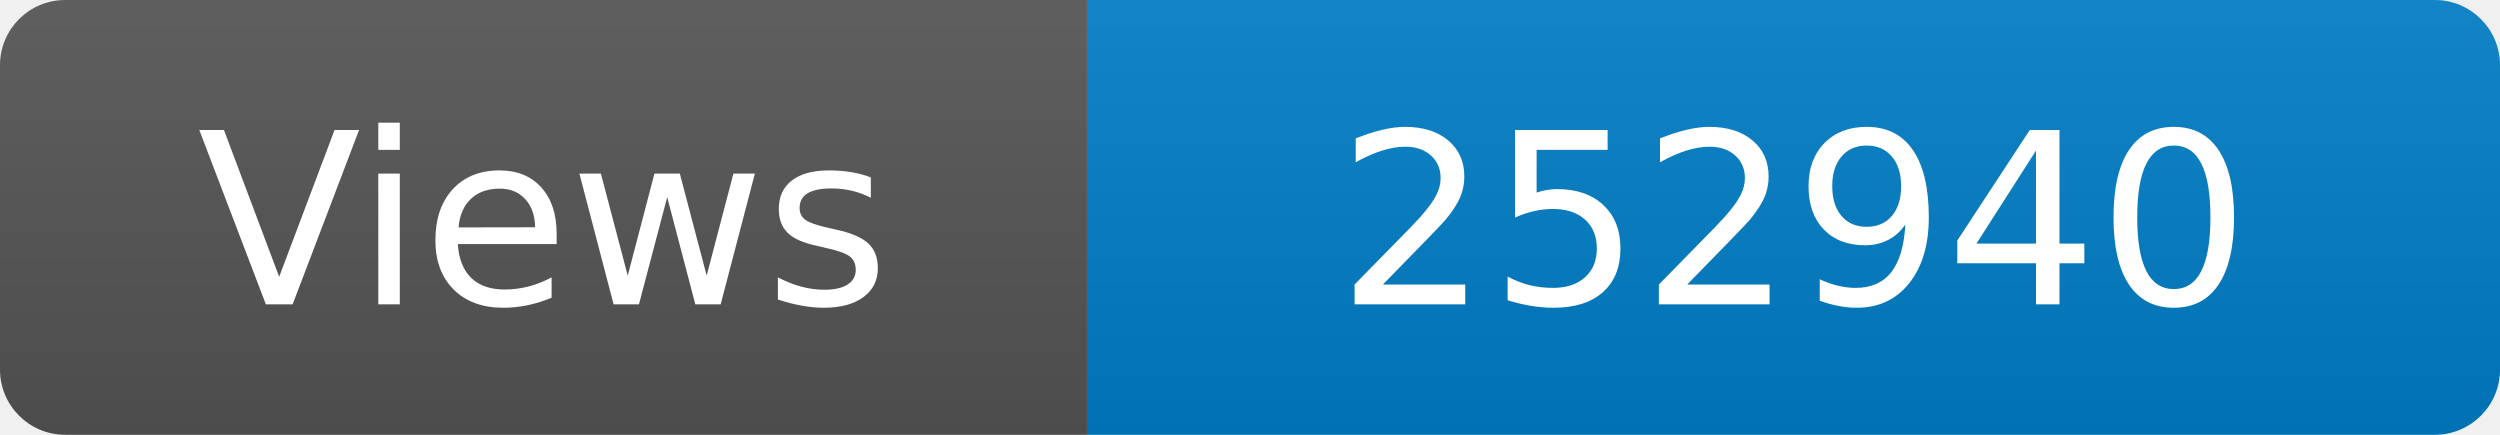
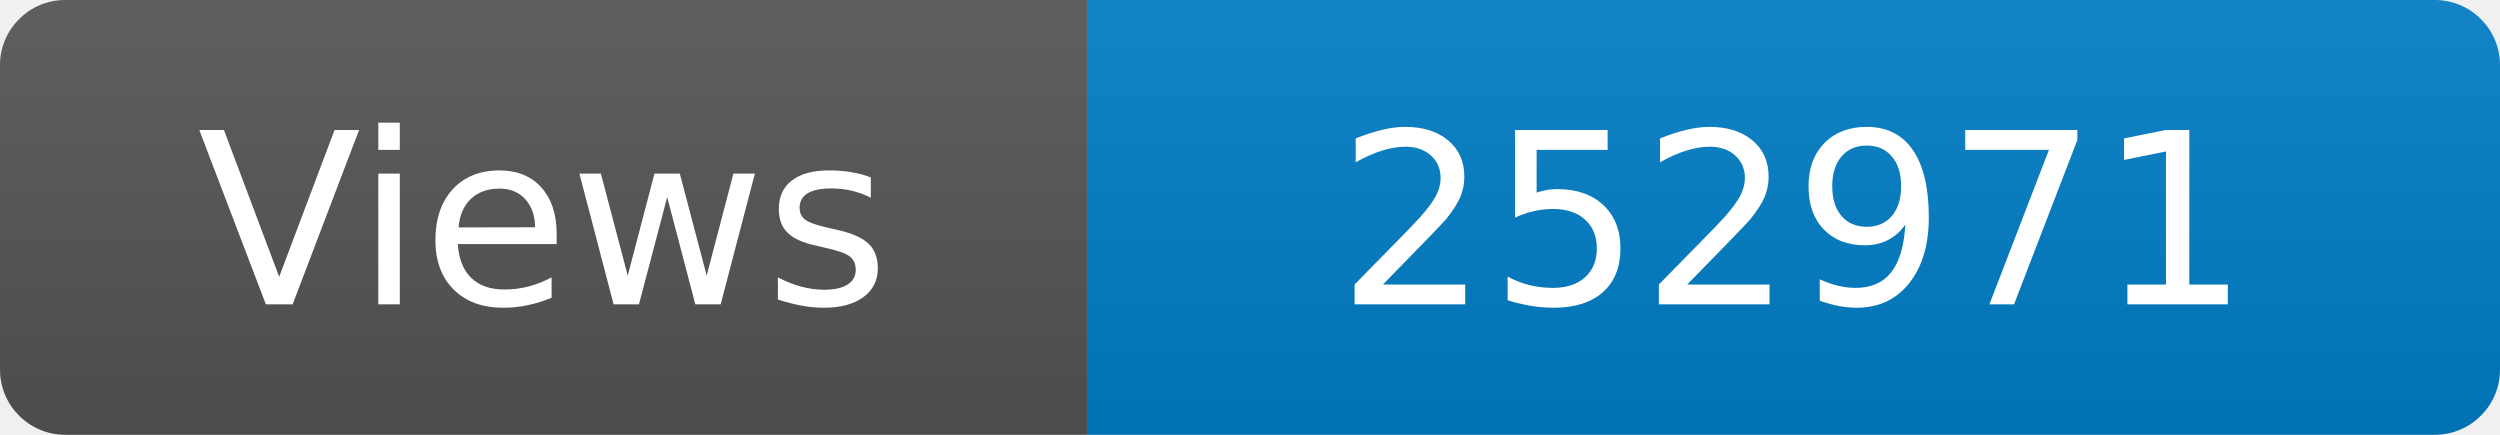
<svg xmlns="http://www.w3.org/2000/svg" width="115" height="20" role="img" aria-label="Maintained?: yes">
  <linearGradient id="s" x2="0" y2="100%">
    <stop offset="0" stop-color="#bbb" stop-opacity=".1" />
    <stop offset="1" stop-opacity=".1" />
  </linearGradient>
  <clipPath id="r">
    <rect width="115" height="20" rx="3" fill="#fff" />
  </clipPath>
  <g clip-path="url(#r)">
    <rect width="50" height="20" fill="#555" />
    <rect x="50" width="160" height="20" fill="#007ec6" />
    <rect width="115" height="20" fill="url(#s)" />
  </g>
  <g fill="#fff" text-anchor="middle" font-family="Verdana,Geneva,DejaVu Sans,sans-serif" font-size="110">
    <text x="250" y="140" transform="scale(.1)" fill="#fff">Views</text>
-     <text x="825" y="140" transform="scale(.1)" fill="#fff">252940</text>
+     <text x="825" y="140" transform="scale(.1)" fill="#fff">252971</text>
  </g>
</svg>
